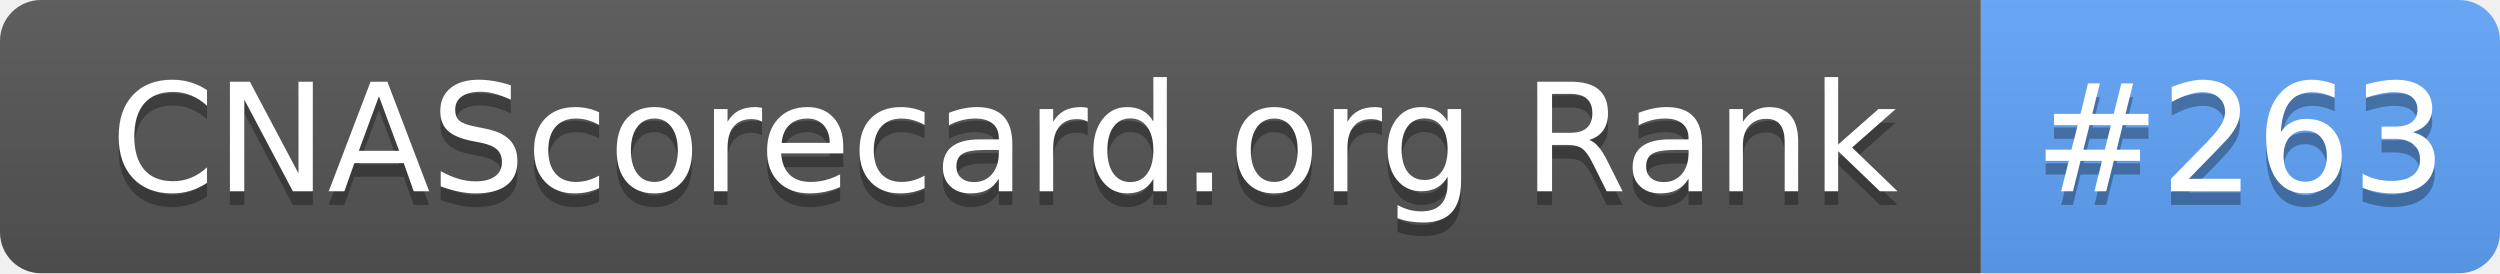
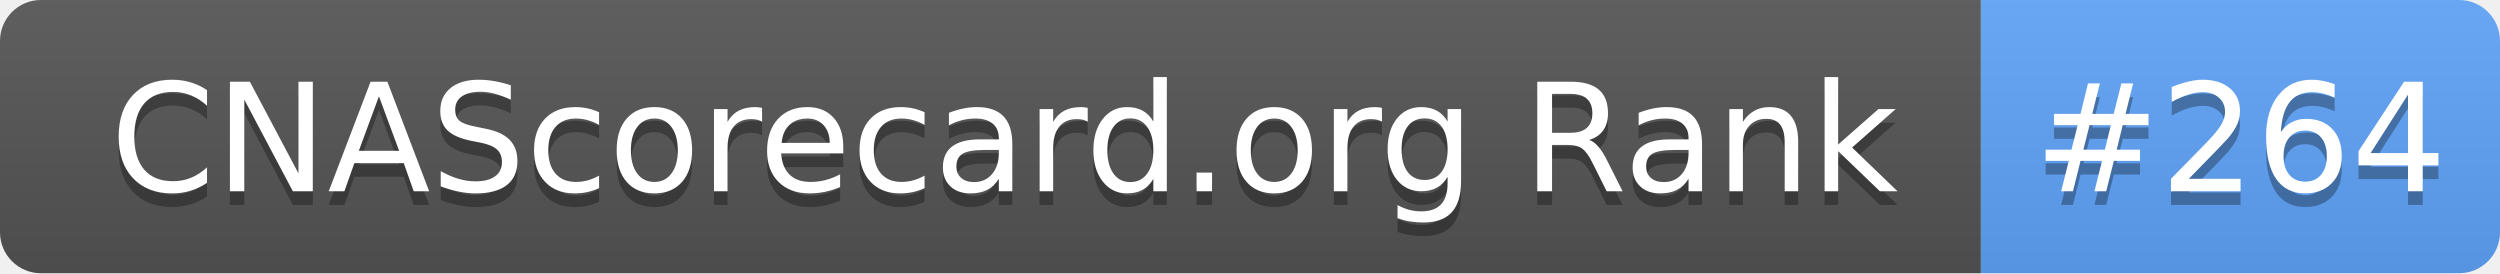
- <svg xmlns="http://www.w3.org/2000/svg" width="183" height="20" role="img" aria-label="CNAScorecard.org Rank: #263">
+ <svg xmlns="http://www.w3.org/2000/svg" width="183" height="20" role="img" aria-label="CNAScorecard.org Rank: #264">
  <linearGradient id="s" x2="0" y2="100%">
    <stop offset="0" stop-color="#bbb" stop-opacity=".1" />
    <stop offset="1" stop-opacity=".1" />
  </linearGradient>
  <clipPath id="r">
    <rect width="183" height="20" rx="3" fill="#fff" />
  </clipPath>
  <g clip-path="url(#r)">
    <rect width="145" height="20" fill="#555" />
    <rect x="145" width="38" height="20" fill="#60A5FA" />
    <rect width="183" height="20" fill="url(#s)" />
  </g>
  <g fill="#fff" text-anchor="middle" font-family="Verdana,Geneva,DejaVu Sans,sans-serif" text-rendering="geometricPrecision" font-size="110">
    <text aria-hidden="true" x="735" y="150" fill="#010101" fill-opacity=".3" transform="scale(.1)" textLength="1350">CNAScorecard.org Rank</text>
    <text x="735" y="140" transform="scale(.1)" fill="#fff" textLength="1350">CNAScorecard.org Rank</text>
-     <text aria-hidden="true" x="1640" y="150" fill="#010101" fill-opacity=".3" transform="scale(.1)" textLength="280">#263</text>
-     <text x="1640" y="140" transform="scale(.1)" fill="#fff" textLength="280">#263</text>
+     <text aria-hidden="true" x="1640" y="150" fill="#010101" fill-opacity=".3" transform="scale(.1)" textLength="280">#264</text>
+     <text x="1640" y="140" transform="scale(.1)" fill="#fff" textLength="280">#264</text>
  </g>
</svg>
